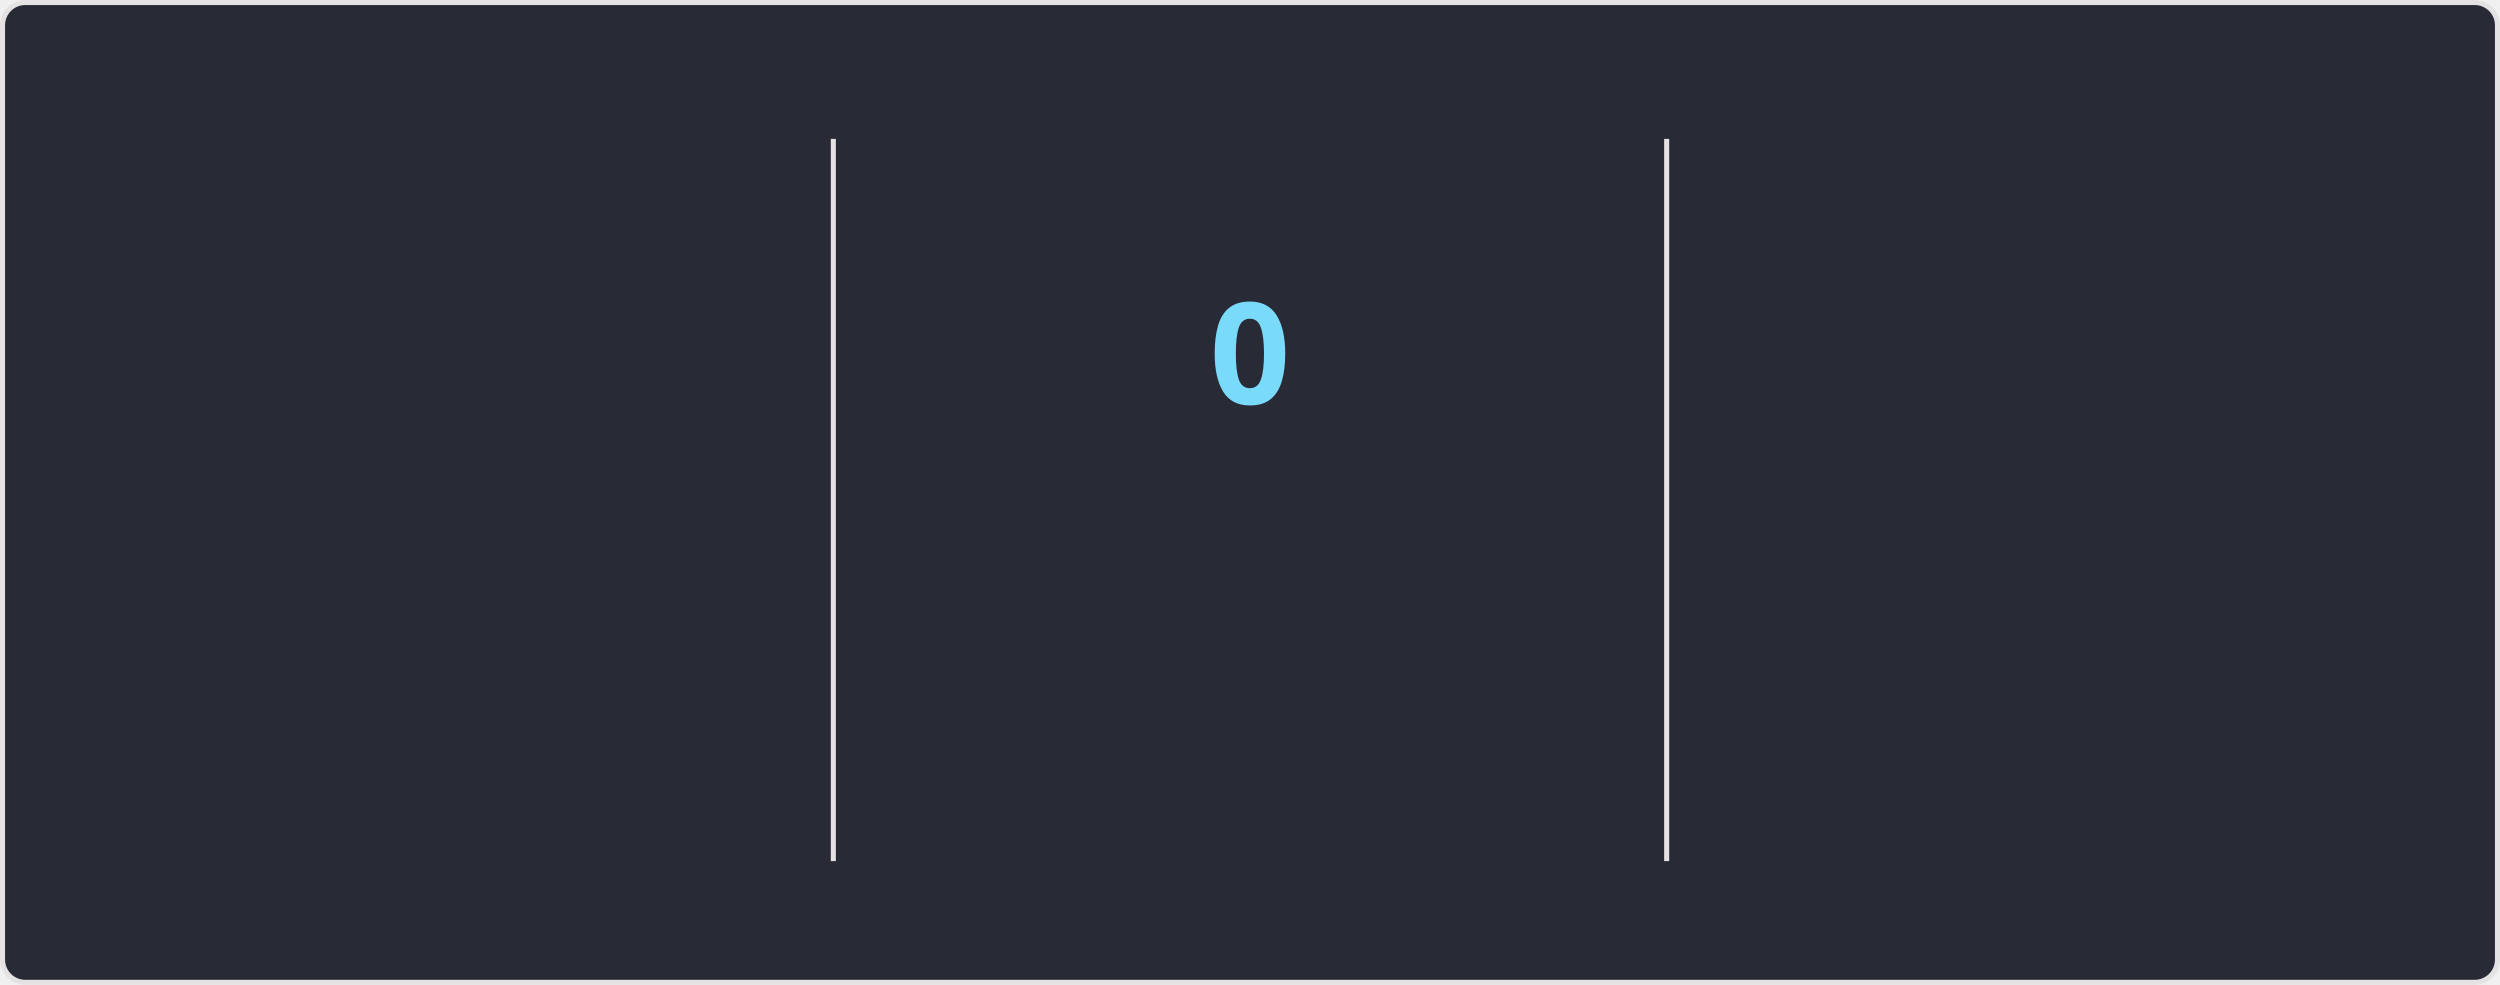
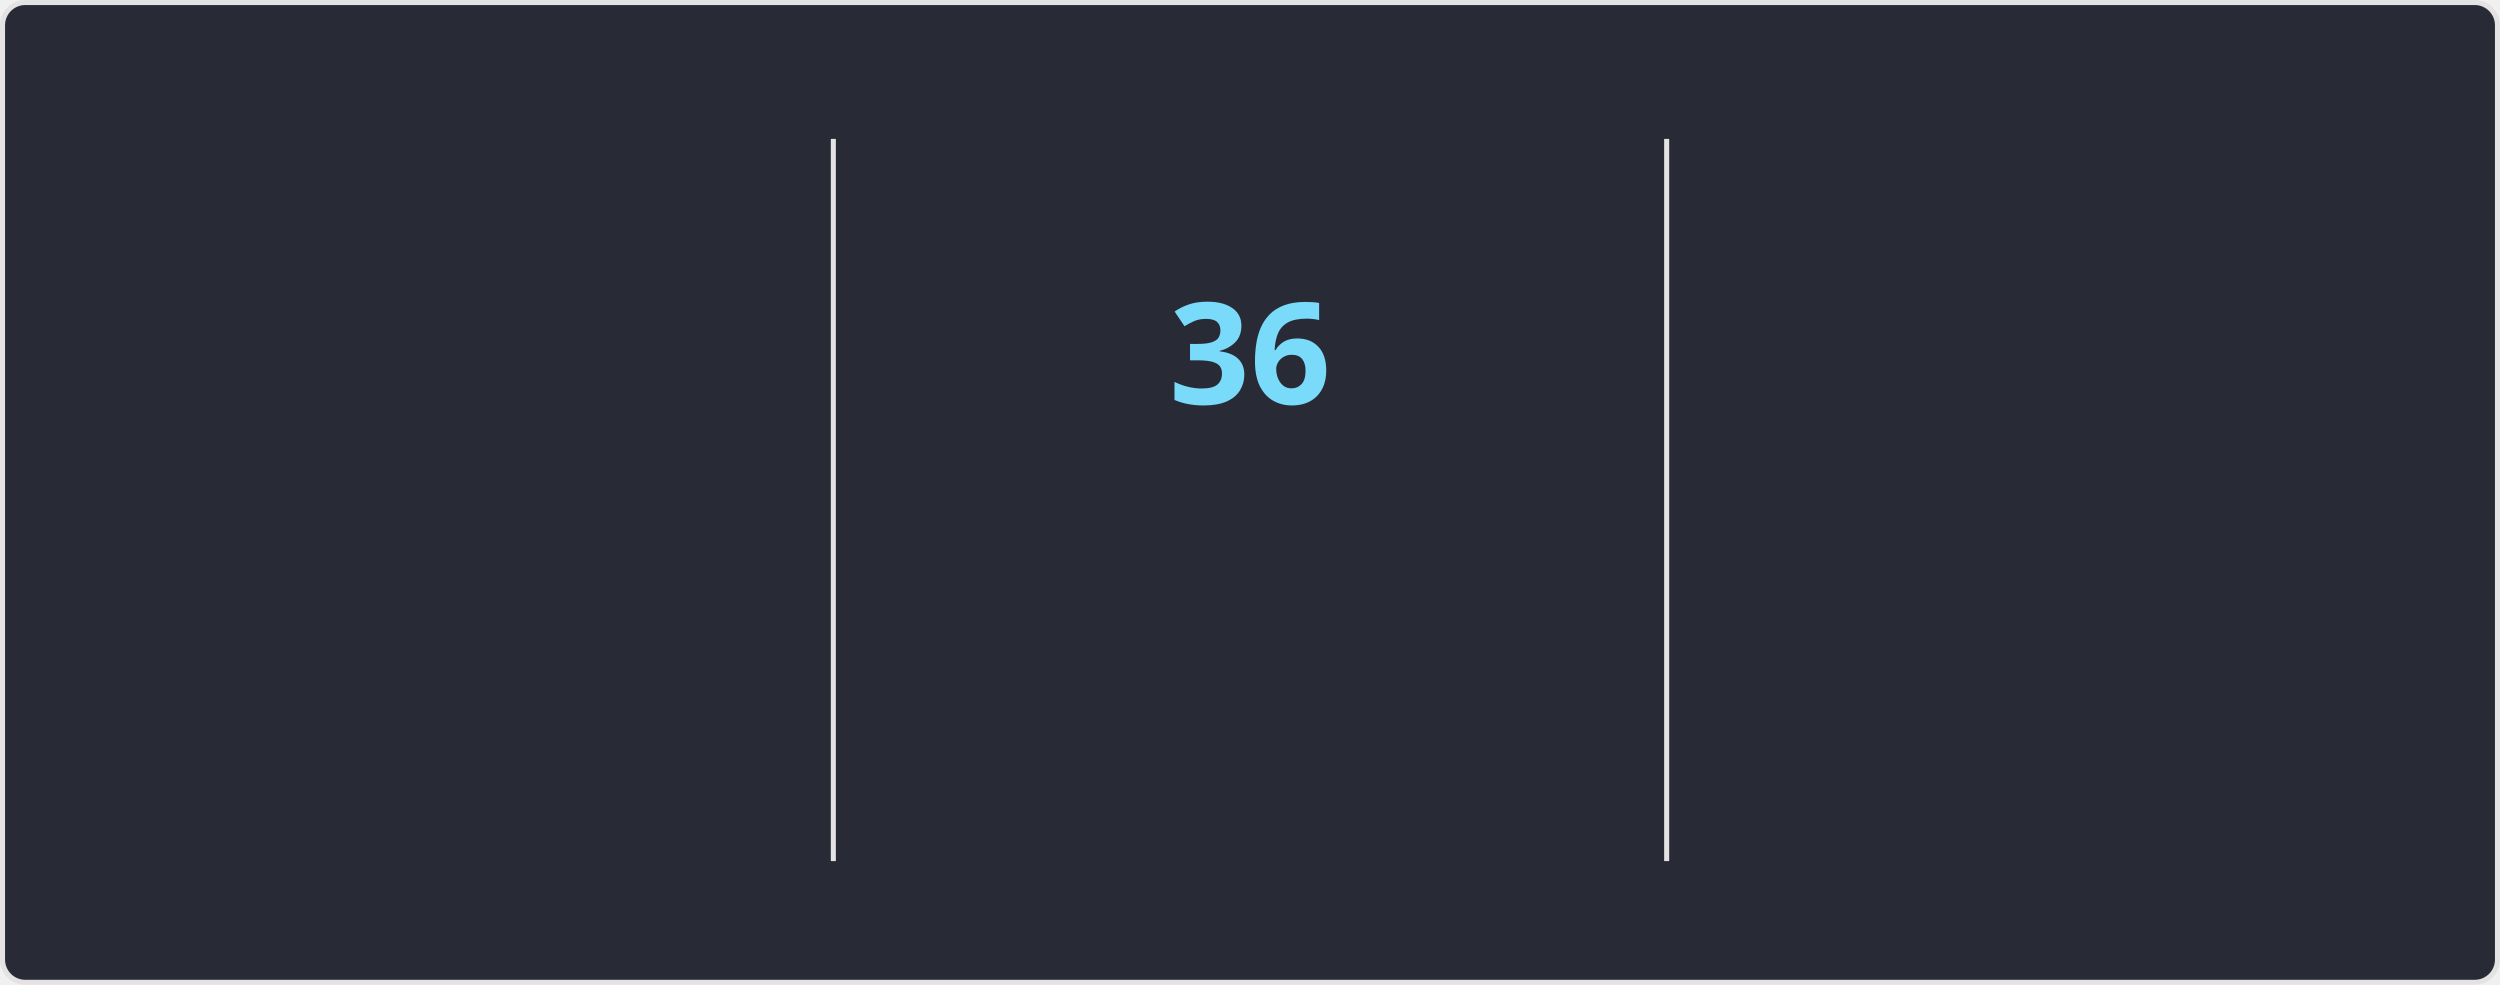
<svg xmlns="http://www.w3.org/2000/svg" style="isolation: isolate" viewBox="0 0 495 195" width="495px" height="195px" direction="ltr">
  <style>
    @keyframes currstreak {
      0% { font-size: 3px; opacity: 0.2; }
      80% { font-size: 34px; opacity: 1; }
      100% { font-size: 28px; opacity: 1; }
    }
    @keyframes fadein {
      0% { opacity: 0; }
      100% { opacity: 1; }
    }
    .big-number {
      font-family: "Segoe UI", Ubuntu, sans-serif;
      font-weight: 700;
      font-size: 28px;
      fill: #ff6e96;
    }
    .label {
      font-family: "Segoe UI", Ubuntu, sans-serif;
      font-weight: 400;
      font-size: 14px;
      fill: #ff6e96;
    }
    .range-text {
      font-family: "Segoe UI", Ubuntu, sans-serif;
      font-weight: 400;
      font-size: 12px;
      fill: #f8f8f2;
    }
    .current-streak-num {
      font-family: "Segoe UI", Ubuntu, sans-serif;
      font-weight: 700;
      font-size: 28px;
      fill: #79dafa;
    }</style>
  <defs>
    <clipPath id="outer_rectangle">
      <rect width="495" height="195" rx="4.5" />
    </clipPath>
    <mask id="mask_out_ring_behind_fire">
      <rect width="495" height="195" fill="white" />
      <ellipse id="mask-ellipse" cx="247.5" cy="32" rx="13" ry="18" fill="black" />
    </mask>
  </defs>
  <g clip-path="url(#outer_rectangle)">
    <g style="isolation: isolate">
      <rect fill="#282a36" rx="4.5" x="0.5" y="0.5" width="494" height="194" stroke="#e4e2e2" />
    </g>
    <g style="isolation: isolate">
      <line x1="165" y1="28" x2="165" y2="170" vector-effect="non-scaling-stroke" stroke-width="1" stroke="#e4e2e2" stroke-linejoin="miter" stroke-linecap="square" stroke-miterlimit="3" />
      <line x1="330" y1="28" x2="330" y2="170" vector-effect="non-scaling-stroke" stroke-width="1" stroke="#e4e2e2" stroke-linejoin="miter" stroke-linecap="square" stroke-miterlimit="3" />
    </g>
    <g style="isolation: isolate">
      <g transform="translate(82.5, 48)">
        <text x="0" y="32" stroke-width="0" text-anchor="middle" class="big-number" style="opacity: 0; animation: fadein 0.5s linear forwards 0.6s">
            5.9K
          </text>
      </g>
      <g transform="translate(82.5, 84)">
        <text x="0" y="32" stroke-width="0" text-anchor="middle" class="label" style="opacity: 0; animation: fadein 0.5s linear forwards 0.7s">
            Total Contributions
          </text>
      </g>
      <g transform="translate(82.5, 114)">
        <text x="0" y="32" stroke-width="0" text-anchor="middle" class="range-text" style="opacity: 0; animation: fadein 0.5s linear forwards 0.8s">
            Aug 17 - Present
          </text>
      </g>
    </g>
    <g style="isolation: isolate">
      <g mask="url(#mask_out_ring_behind_fire)">
        <circle cx="247.5" cy="71" r="40" fill="none" stroke="#ff6e96" stroke-width="5" style="opacity: 0; animation: fadein 0.5s linear forwards 0.4s" />
      </g>
      <g transform="translate(247.5, 19.5)" stroke-opacity="0" style="opacity: 0; animation: fadein 0.5s linear forwards 0.6s">
        <path d="M -12 -0.5 L 15 -0.5 L 15 23.5 L -12 23.5 L -12 -0.5 Z" fill="none" />
        <path d="M 1.5 0.67 C 1.5 0.67 2.24 3.32 2.24 5.47 C 2.24 7.53 0.89 9.2 -1.17 9.2 C -3.23 9.2 -4.79 7.53 -4.79 5.47 L -4.76 5.11 C -6.78 7.51 -8 10.62 -8 13.99 C -8 18.41 -4.42 22 0 22 C 4.42 22 8 18.41 8 13.99 C 8 8.6 5.41 3.79 1.5 0.67 Z M -0.29 19 C -2.07 19 -3.51 17.6 -3.51 15.86 C -3.51 14.24 -2.46 13.1 -0.7 12.74 C 1.07 12.38 2.9 11.53 3.92 10.16 C 4.31 11.45 4.51 12.81 4.51 14.2 C 4.51 16.85 2.36 19 -0.29 19 Z" fill="#ff6e96" stroke-opacity="0" />
      </g>
      <g transform="translate(247.5, 48)">
        <text x="0" y="32" stroke-width="0" text-anchor="middle" class="current-streak-num" style="animation: currstreak 0.6s linear forwards">
-             0
+             36
          </text>
      </g>
      <g transform="translate(247.5, 108)">
        <text x="0" y="32" stroke-width="0" text-anchor="middle" class="label" style="opacity: 0; animation: fadein 0.5s linear forwards 0.9s">
            Current Streak
          </text>
      </g>
      <g transform="translate(247.5, 145)">
        <text x="0" y="21" stroke-width="0" text-anchor="middle" class="range-text" style="opacity: 0; animation: fadein 0.5s linear forwards 0.9s">
-             0 days
+             Jul 12 - Aug 16
          </text>
      </g>
    </g>
    <g style="isolation: isolate">
      <g transform="translate(412.5, 48)">
        <text x="0" y="32" stroke-width="0" text-anchor="middle" class="big-number" style="opacity: 0; animation: fadein 0.5s linear forwards 1.2s">
-             35
+             36
          </text>
      </g>
      <g transform="translate(412.5, 84)">
        <text x="0" y="32" stroke-width="0" text-anchor="middle" class="label" style="opacity: 0; animation: fadein 0.5s linear forwards 1.3s">
            Longest Streak
          </text>
      </g>
      <g transform="translate(412.5, 114)">
        <text x="0" y="32" stroke-width="0" text-anchor="middle" class="range-text" style="opacity: 0; animation: fadein 0.5s linear forwards 1.4s">
-             Jul 12 - Aug 15
+             Jul 12 - Aug 16
          </text>
      </g>
    </g>
  </g>
</svg>
